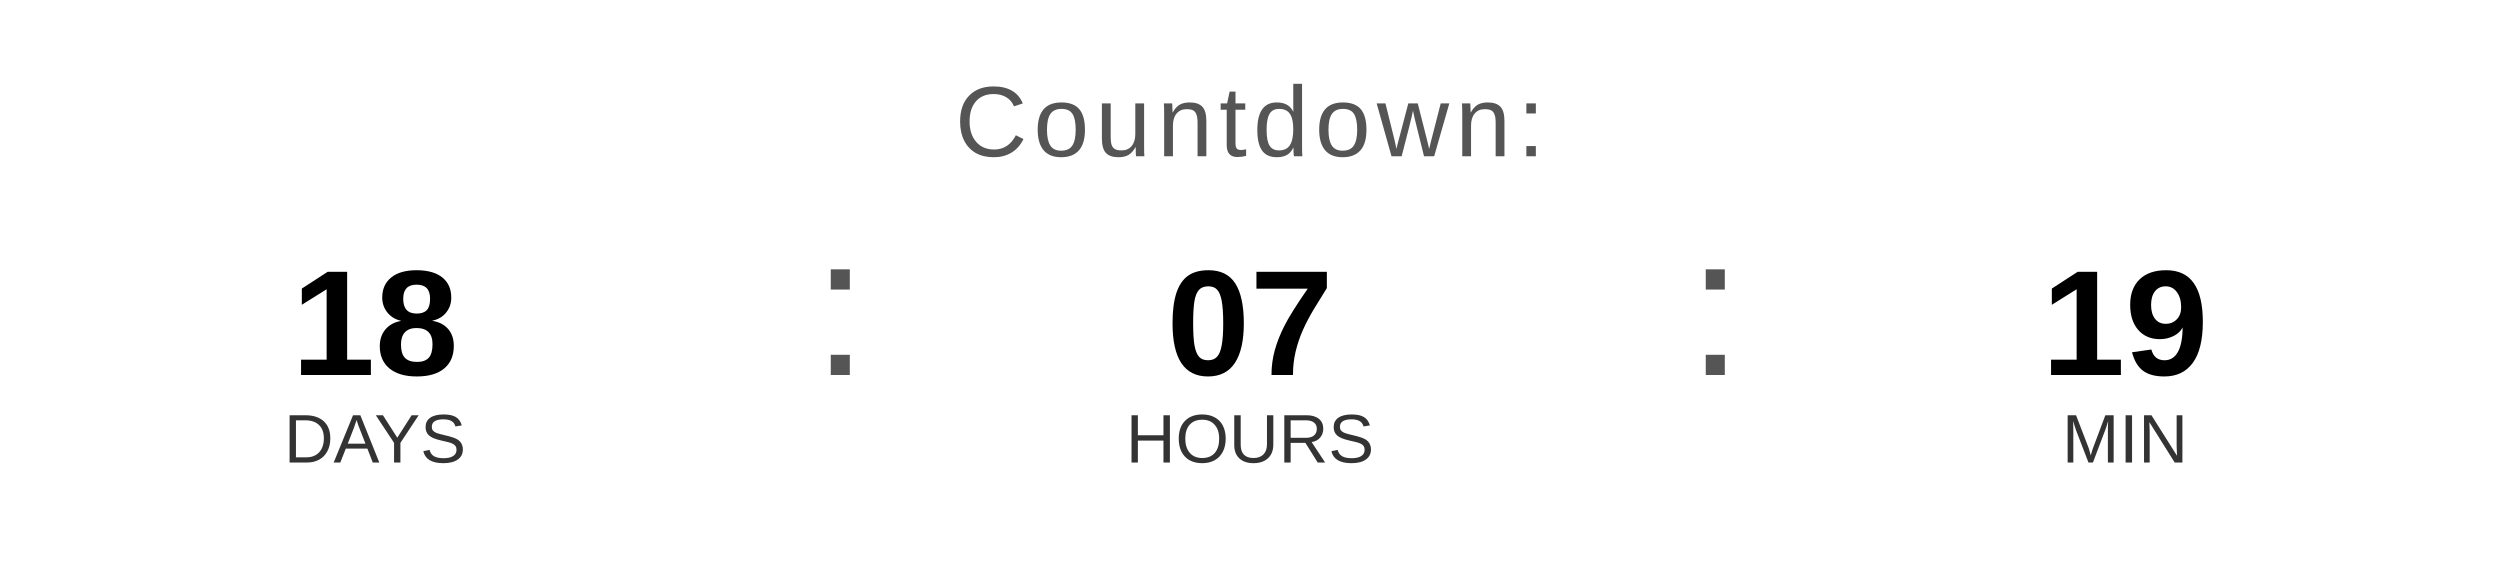
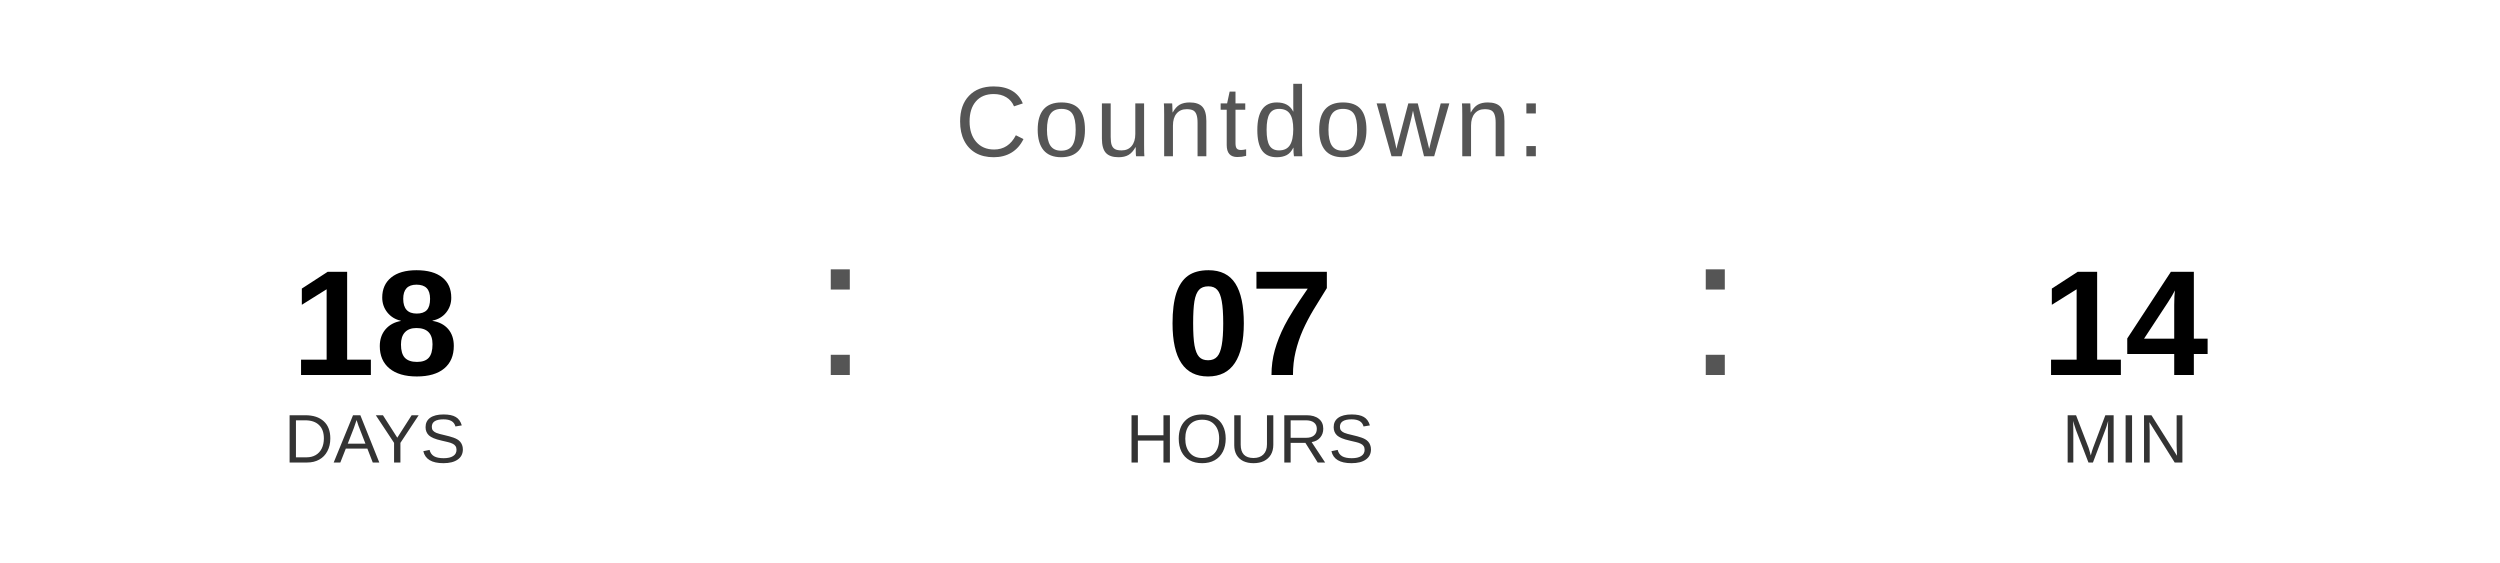
<svg xmlns="http://www.w3.org/2000/svg" width="400" height="90" viewBox="0 0 400 90">
  <text x="200" y="25" font-family="Arial, Helvetica, sans-serif" font-size="16" fill="#555555" text-anchor="middle" letter-spacing="1">
    Countdown:
  </text>
  <text x="60" y="60" font-family="Arial, Helvetica, sans-serif" font-size="24" font-weight="bold" fill="#000000" text-anchor="middle">18</text>
  <text x="60" y="74" font-family="Arial, Helvetica, sans-serif" font-size="11" fill="#333333" text-anchor="middle">DAYS</text>
  <text x="130" y="60" font-family="Arial, sans-serif" font-size="32" fill="#555555">:</text>
  <text x="200" y="60" font-family="Arial, Helvetica, sans-serif" font-size="24" font-weight="bold" fill="#000000" text-anchor="middle">07</text>
  <text x="200" y="74" font-family="Arial, Helvetica, sans-serif" font-size="11" fill="#333333" text-anchor="middle">HOURS</text>
  <text x="270" y="60" font-family="Arial, sans-serif" font-size="32" fill="#555555">:</text>
-   <text x="340" y="60" font-family="Arial, Helvetica, sans-serif" font-size="24" font-weight="bold" fill="#000000" text-anchor="middle">19</text>
+   <text x="340" y="60" font-family="Arial, Helvetica, sans-serif" font-size="24" font-weight="bold" fill="#000000" text-anchor="middle">14</text>
  <text x="340" y="74" font-family="Arial, Helvetica, sans-serif" font-size="11" fill="#333333" text-anchor="middle">MIN</text>
</svg>
